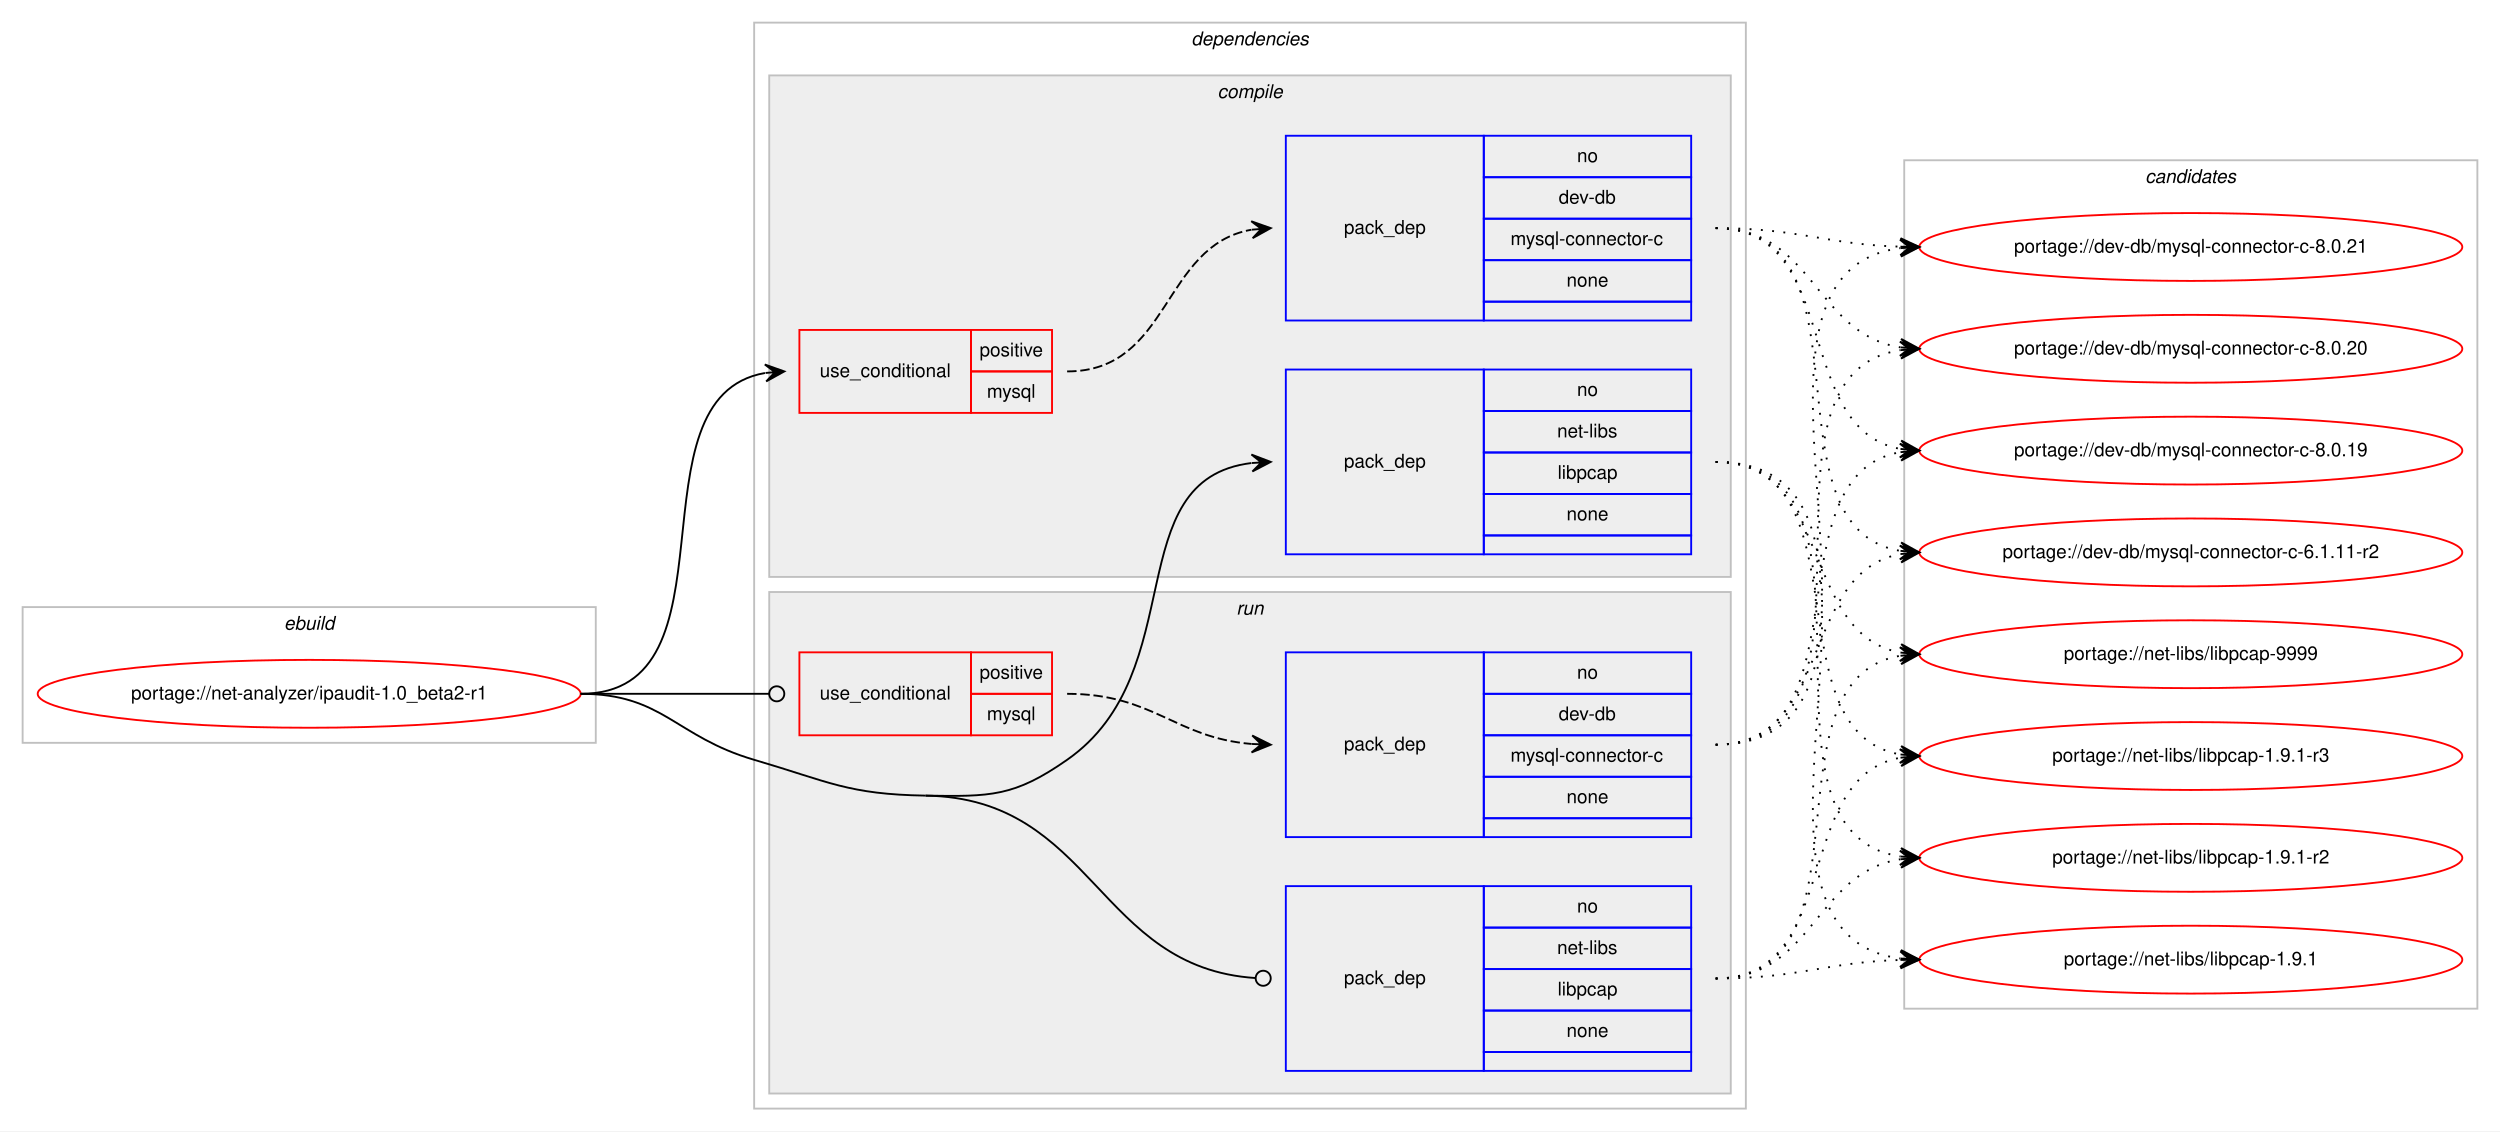
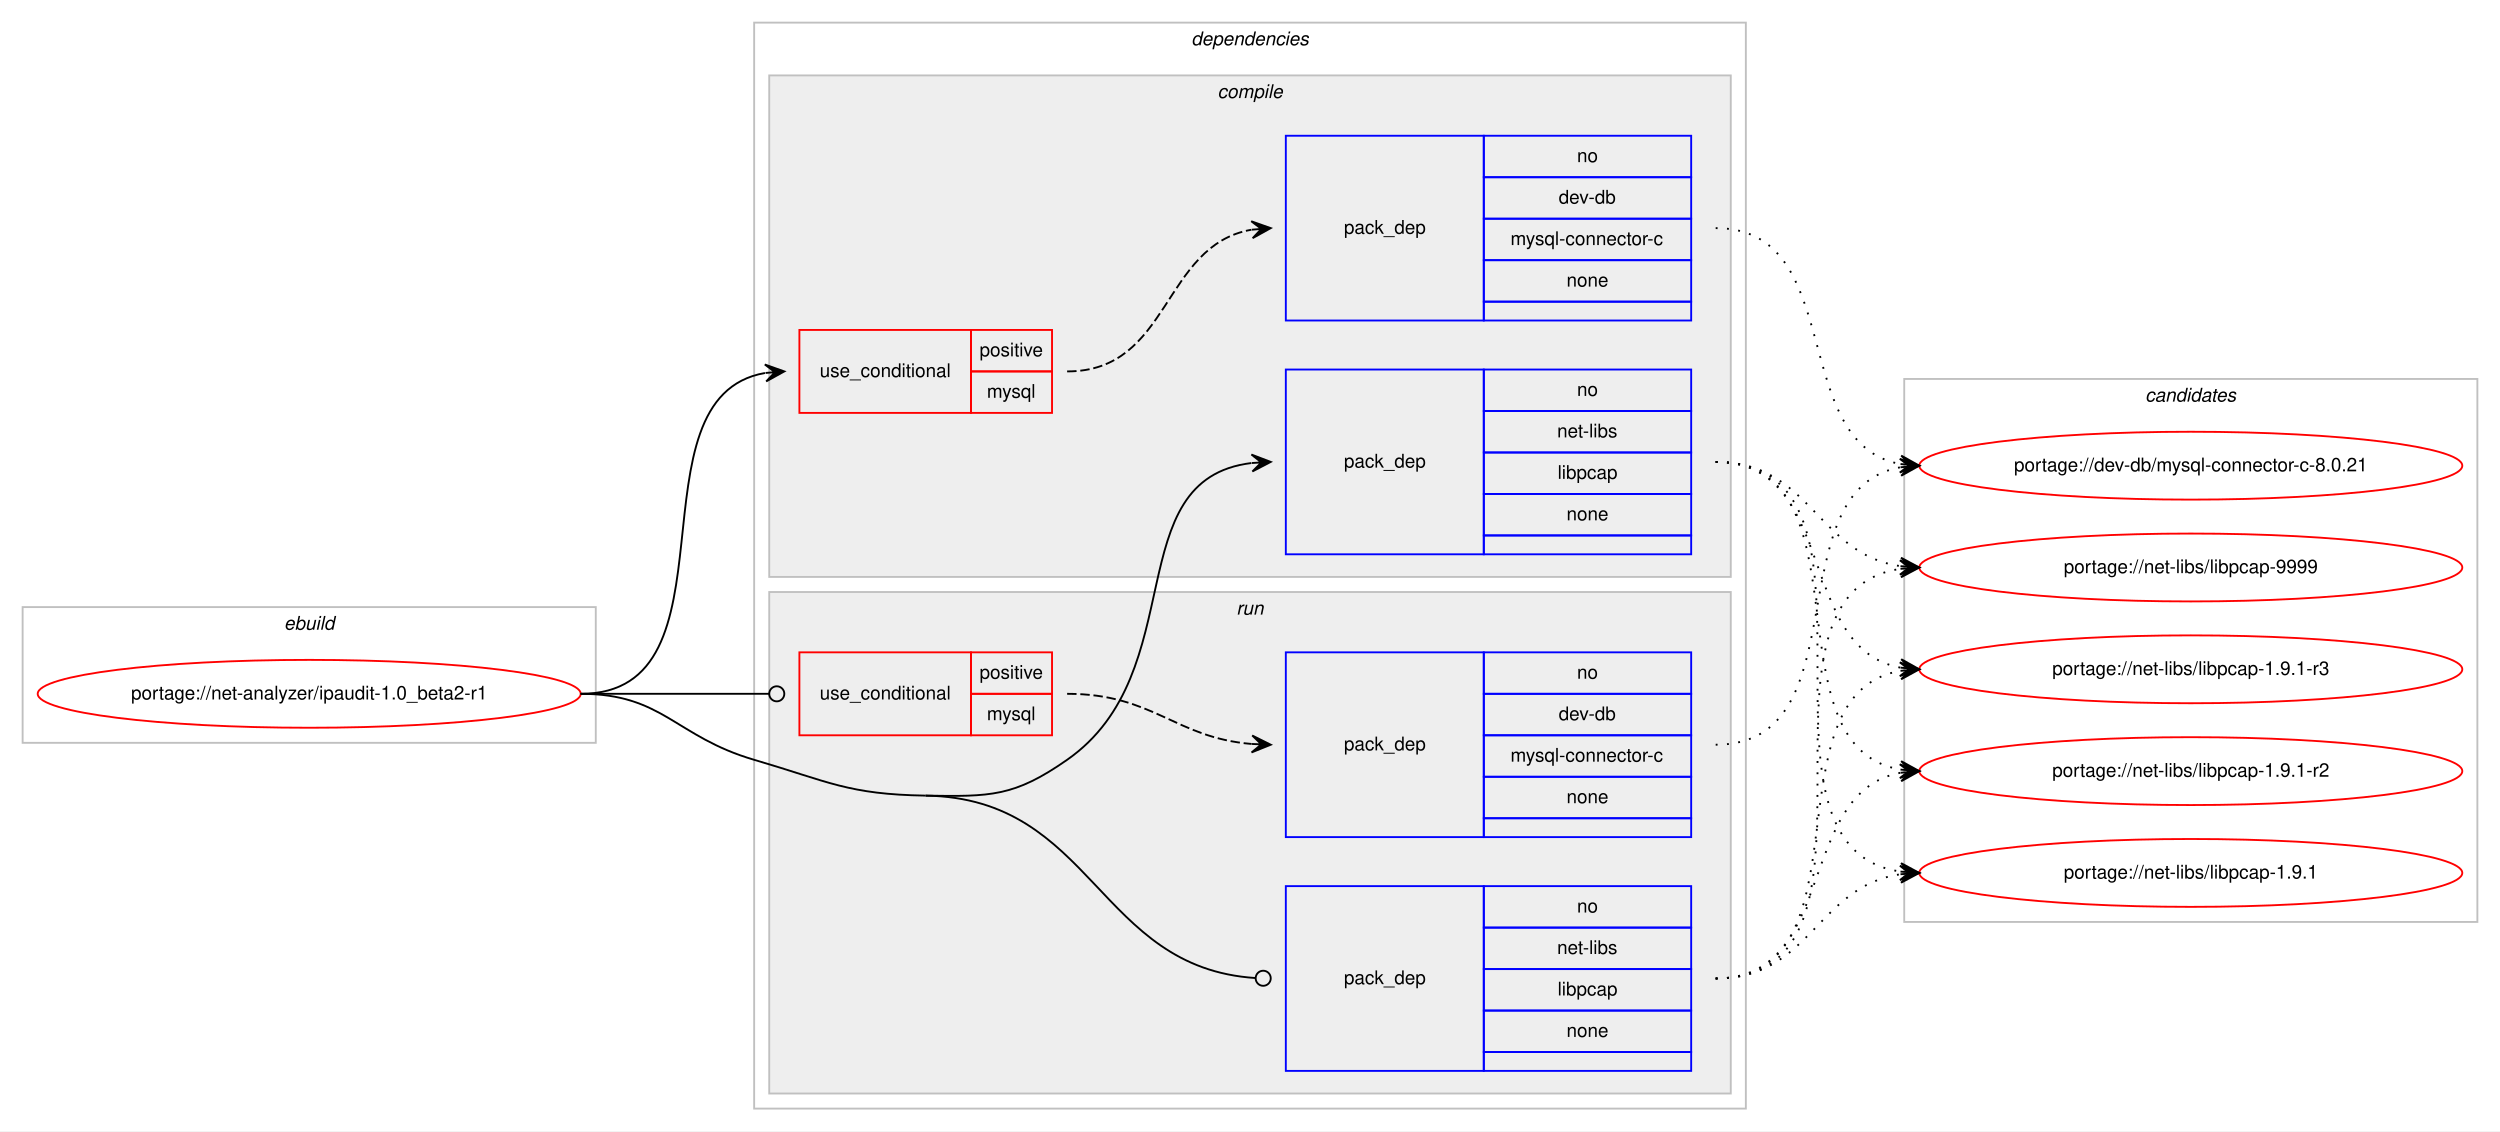
<svg xmlns="http://www.w3.org/2000/svg" xmlns:xlink="http://www.w3.org/1999/xlink" width="1326pt" height="600pt" viewBox="0.00 0.00 1326.00 600.00">
  <g id="graph0" class="graph" transform="scale(1 1) rotate(0) translate(4 596)">
    <polygon fill="#ffffff" stroke="transparent" points="-4,4 -4,-596 1322,-596 1322,4 -4,4" />
    <g id="clust1" class="cluster">
      <polygon fill="none" stroke="#c0c0c0" points="8,-202 8,-274 312,-274 312,-202 8,-202" />
      <text text-anchor="start" x="146.663" y="-262" font-family="Helvetica,sans-Serif" font-style="italic" font-size="10.00" fill="#000000">ebuild</text>
    </g>
    <g id="clust2" class="cluster">
      <polygon fill="none" stroke="#c0c0c0" points="396,-8 396,-584 922,-584 922,-8 396,-8" />
      <text text-anchor="start" x="627.875" y="-572" font-family="Helvetica,sans-Serif" font-style="italic" font-size="10.00" fill="#000000">dependencies</text>
    </g>
    <g id="clust3" class="cluster">
      <polygon fill="#eeeeee" stroke="#c0c0c0" points="404,-290 404,-556 914,-556 914,-290 404,-290" />
      <text text-anchor="start" x="641.778" y="-544" font-family="Helvetica,sans-Serif" font-style="italic" font-size="10.00" fill="#000000">compile</text>
    </g>
    <g id="clust8" class="cluster">
      <polygon fill="#eeeeee" stroke="#c0c0c0" points="404,-16 404,-282 914,-282 914,-16 404,-16" />
      <text text-anchor="start" x="651.777" y="-270" font-family="Helvetica,sans-Serif" font-style="italic" font-size="10.00" fill="#000000">run</text>
    </g>
    <g id="clust12" class="cluster">
-       <polygon fill="none" stroke="#c0c0c0" points="1006,-61 1006,-511 1310,-511 1310,-61 1006,-61" />
-       <text text-anchor="start" x="1133.824" y="-499" font-family="Helvetica,sans-Serif" font-style="italic" font-size="10.00" fill="#000000">candidates</text>
+       <polygon fill="none" stroke="#c0c0c0" points="1006,-107 1006,-395 1310,-395 1310,-107 1006,-107" />
+       <text text-anchor="start" x="1133.824" y="-383" font-family="Helvetica,sans-Serif" font-style="italic" font-size="10.00" fill="#000000">candidates</text>
    </g>
    <g id="node1" class="node">
      <g id="a_node1">
        <a xlink:href="../net-analyzer/ipaudit-1.0_beta2-r1.svg" xlink:title="portage://net-analyzer/ipaudit-1.0_beta2-r1">
          <ellipse fill="none" stroke="#ff0000" cx="160" cy="-228" rx="144" ry="18" />
          <text text-anchor="middle" x="160" y="-225" font-family="Helvetica,sans-Serif" font-size="10.00" fill="#000000">portage://net-analyzer/ipaudit-1.0_beta2-r1</text>
        </a>
      </g>
    </g>
    <g id="node2" class="node">
      <polygon fill="none" stroke="#ff0000" points="420,-377 420,-421 511,-421 511,-377 420,-377" />
      <text text-anchor="start" x="430.767" y="-396" font-family="Helvetica,sans-Serif" font-size="10.00" fill="#000000">use_conditional</text>
      <polygon fill="none" stroke="#ff0000" points="511,-399 511,-421 554,-421 554,-399 511,-399" />
      <text text-anchor="start" x="515.553" y="-407" font-family="Helvetica,sans-Serif" font-size="10.00" fill="#000000">positive</text>
      <polygon fill="none" stroke="#ff0000" points="511,-377 511,-399 554,-399 554,-377 511,-377" />
      <text text-anchor="start" x="519.447" y="-385" font-family="Helvetica,sans-Serif" font-size="10.00" fill="#000000">mysql</text>
    </g>
    <g id="edge2" class="edge">
      <path fill="none" stroke="#000000" d="M304,-228C390.202,-228 327.727,-385.26 401.733,-398.161" />
      <polygon fill="#000000" stroke="#000000" points="412,-399 401.666,-402.67 407.017,-398.592 402.033,-398.185 402.033,-398.185 402.033,-398.185 407.017,-398.592 402.4,-393.7 412,-399 412,-399" />
    </g>
    <g id="node4" class="node">
      <polygon fill="none" stroke="#0000ff" points="678,-302 678,-400 783,-400 783,-302 678,-302" />
      <text text-anchor="start" x="708.823" y="-348" font-family="Helvetica,sans-Serif" font-size="10.00" fill="#000000">pack_dep</text>
      <polygon fill="none" stroke="#0000ff" points="783,-378 783,-400 893,-400 893,-378 783,-378" />
      <text text-anchor="start" x="832.441" y="-386" font-family="Helvetica,sans-Serif" font-size="10.00" fill="#000000">no</text>
      <polygon fill="none" stroke="#0000ff" points="783,-356 783,-378 893,-378 893,-356 783,-356" />
      <text text-anchor="start" x="821.889" y="-364" font-family="Helvetica,sans-Serif" font-size="10.00" fill="#000000">net-libs</text>
      <polygon fill="none" stroke="#0000ff" points="783,-334 783,-356 893,-356 893,-334 783,-334" />
      <text text-anchor="start" x="822.163" y="-342" font-family="Helvetica,sans-Serif" font-size="10.00" fill="#000000">libpcap</text>
      <polygon fill="none" stroke="#0000ff" points="783,-312 783,-334 893,-334 893,-312 783,-312" />
      <text text-anchor="start" x="826.882" y="-320" font-family="Helvetica,sans-Serif" font-size="10.00" fill="#000000">none</text>
      <polygon fill="none" stroke="#0000ff" points="783,-302 783,-312 893,-312 893,-302 783,-302" />
    </g>
    <g id="edge3" class="edge">
      <path fill="none" stroke="#000000" d="M487,-174C521.382,-173.458 533.809,-173.311 562,-193 628.739,-239.611 588.747,-341.719 659.746,-350.408" />
      <polygon fill="#000000" stroke="#000000" points="670,-351 659.757,-354.916 665.008,-350.712 660.017,-350.424 660.017,-350.424 660.017,-350.424 665.008,-350.712 660.276,-345.931 670,-351 670,-351" />
    </g>
    <g id="node5" class="node">
      <polygon fill="none" stroke="#ff0000" points="420,-206 420,-250 511,-250 511,-206 420,-206" />
      <text text-anchor="start" x="430.767" y="-225" font-family="Helvetica,sans-Serif" font-size="10.00" fill="#000000">use_conditional</text>
      <polygon fill="none" stroke="#ff0000" points="511,-228 511,-250 554,-250 554,-228 511,-228" />
      <text text-anchor="start" x="515.553" y="-236" font-family="Helvetica,sans-Serif" font-size="10.00" fill="#000000">positive</text>
      <polygon fill="none" stroke="#ff0000" points="511,-206 511,-228 554,-228 554,-206 511,-206" />
      <text text-anchor="start" x="519.447" y="-214" font-family="Helvetica,sans-Serif" font-size="10.00" fill="#000000">mysql</text>
    </g>
    <g id="edge5" class="edge">
      <path fill="none" stroke="#000000" d="M304,-228C349.188,-228 362.47,-228 403.919,-228" />
      <ellipse fill="none" stroke="#000000" cx="408" cy="-228" rx="4" ry="4" />
    </g>
    <g id="node7" class="node">
      <polygon fill="none" stroke="#0000ff" points="678,-28 678,-126 783,-126 783,-28 678,-28" />
      <text text-anchor="start" x="708.823" y="-74" font-family="Helvetica,sans-Serif" font-size="10.00" fill="#000000">pack_dep</text>
      <polygon fill="none" stroke="#0000ff" points="783,-104 783,-126 893,-126 893,-104 783,-104" />
      <text text-anchor="start" x="832.441" y="-112" font-family="Helvetica,sans-Serif" font-size="10.00" fill="#000000">no</text>
      <polygon fill="none" stroke="#0000ff" points="783,-82 783,-104 893,-104 893,-82 783,-82" />
      <text text-anchor="start" x="821.889" y="-90" font-family="Helvetica,sans-Serif" font-size="10.00" fill="#000000">net-libs</text>
      <polygon fill="none" stroke="#0000ff" points="783,-60 783,-82 893,-82 893,-60 783,-60" />
      <text text-anchor="start" x="822.163" y="-68" font-family="Helvetica,sans-Serif" font-size="10.00" fill="#000000">libpcap</text>
      <polygon fill="none" stroke="#0000ff" points="783,-38 783,-60 893,-60 893,-38 783,-38" />
      <text text-anchor="start" x="826.882" y="-46" font-family="Helvetica,sans-Serif" font-size="10.00" fill="#000000">none</text>
      <polygon fill="none" stroke="#0000ff" points="783,-28 783,-38 893,-38 893,-28 783,-28" />
    </g>
    <g id="edge6" class="edge">
      <path fill="none" stroke="#000000" d="M487,-174C576.255,-172.592 577.928,-82.699 661.891,-77.257" />
      <ellipse fill="none" stroke="#000000" cx="666.002" cy="-77.127" rx="4" ry="4" />
      <path fill="none" stroke="#000000" d="M304,-228C347.748,-228 354.013,-205.287 396,-193 435.654,-181.396 445.688,-174.652 487,-174" />
    </g>
    <g id="node3" class="node">
      <polygon fill="none" stroke="#0000ff" points="678,-426 678,-524 783,-524 783,-426 678,-426" />
      <text text-anchor="start" x="708.823" y="-472" font-family="Helvetica,sans-Serif" font-size="10.00" fill="#000000">pack_dep</text>
      <polygon fill="none" stroke="#0000ff" points="783,-502 783,-524 893,-524 893,-502 783,-502" />
      <text text-anchor="start" x="832.441" y="-510" font-family="Helvetica,sans-Serif" font-size="10.00" fill="#000000">no</text>
      <polygon fill="none" stroke="#0000ff" points="783,-480 783,-502 893,-502 893,-480 783,-480" />
      <text text-anchor="start" x="822.717" y="-488" font-family="Helvetica,sans-Serif" font-size="10.00" fill="#000000">dev-db</text>
      <polygon fill="none" stroke="#0000ff" points="783,-458 783,-480 893,-480 893,-458 783,-458" />
      <text text-anchor="start" x="797.166" y="-466" font-family="Helvetica,sans-Serif" font-size="10.00" fill="#000000">mysql-connector-c</text>
      <polygon fill="none" stroke="#0000ff" points="783,-436 783,-458 893,-458 893,-436 783,-436" />
      <text text-anchor="start" x="826.882" y="-444" font-family="Helvetica,sans-Serif" font-size="10.00" fill="#000000">none</text>
      <polygon fill="none" stroke="#0000ff" points="783,-426 783,-436 893,-436 893,-426 783,-426" />
    </g>
    <g id="edge1" class="edge">
      <path fill="none" stroke="#000000" stroke-dasharray="5,2" d="M562,-399C617.025,-399 612.214,-465.797 659.76,-474.147" />
      <polygon fill="#000000" stroke="#000000" points="670,-475 659.661,-478.654 665.017,-474.585 660.035,-474.169 660.035,-474.169 660.035,-474.169 665.017,-474.585 660.408,-469.685 670,-475 670,-475" />
    </g>
    <g id="node8" class="node">
      <g id="a_node8">
        <a xlink:href="../dev-db/mysql-connector-c-8.0.21.svg" xlink:title="portage://dev-db/mysql-connector-c-8.0.21">
-           <ellipse fill="none" stroke="#ff0000" cx="1158" cy="-465" rx="144" ry="18" />
-           <text text-anchor="middle" x="1158" y="-462" font-family="Helvetica,sans-Serif" font-size="10.00" fill="#000000">portage://dev-db/mysql-connector-c-8.0.21</text>
+           <ellipse fill="none" stroke="#ff0000" cx="1158" cy="-349" rx="144" ry="18" />
+           <text text-anchor="middle" x="1158" y="-346" font-family="Helvetica,sans-Serif" font-size="10.00" fill="#000000">portage://dev-db/mysql-connector-c-8.0.21</text>
        </a>
      </g>
    </g>
    <g id="edge7" class="edge">
-       <path fill="none" stroke="#000000" stroke-dasharray="1,5" d="M906,-475C950.628,-475 963.873,-466.429 1003.842,-465.157" />
-       <polygon fill="#000000" stroke="#000000" points="1014,-465 1004.071,-469.654 1009.001,-465.077 1004.001,-465.155 1004.001,-465.155 1004.001,-465.155 1009.001,-465.077 1003.932,-460.655 1014,-465 1014,-465" />
+       <path fill="none" stroke="#000000" stroke-dasharray="1,5" d="M906,-475C976.155,-475 943.832,-361.004 1003.98,-349.872" />
+       <polygon fill="#000000" stroke="#000000" points="1014,-349 1004.428,-354.35 1009.019,-349.433 1004.038,-349.867 1004.038,-349.867 1004.038,-349.867 1009.019,-349.433 1003.648,-345.384 1014,-349 1014,-349" />
    </g>
    <g id="node9" class="node">
      <g id="a_node9">
-         <a xlink:href="../dev-db/mysql-connector-c-8.0.20.svg" xlink:title="portage://dev-db/mysql-connector-c-8.0.20">
-           <ellipse fill="none" stroke="#ff0000" cx="1158" cy="-411" rx="144" ry="18" />
-           <text text-anchor="middle" x="1158" y="-408" font-family="Helvetica,sans-Serif" font-size="10.00" fill="#000000">portage://dev-db/mysql-connector-c-8.0.20</text>
+         <a xlink:href="../net-libs/libpcap-9999.svg" xlink:title="portage://net-libs/libpcap-9999">
+           <ellipse fill="none" stroke="#ff0000" cx="1158" cy="-295" rx="144" ry="18" />
+           <text text-anchor="middle" x="1158" y="-292" font-family="Helvetica,sans-Serif" font-size="10.00" fill="#000000">portage://net-libs/libpcap-9999</text>
        </a>
      </g>
    </g>
    <g id="edge8" class="edge">
-       <path fill="none" stroke="#000000" stroke-dasharray="1,5" d="M906,-475C958.199,-475 958.421,-418.984 1003.92,-411.763" />
-       <polygon fill="#000000" stroke="#000000" points="1014,-411 1004.368,-416.242 1009.014,-411.378 1004.029,-411.755 1004.029,-411.755 1004.029,-411.755 1009.014,-411.378 1003.689,-407.268 1014,-411 1014,-411" />
+       <path fill="none" stroke="#000000" stroke-dasharray="1,5" d="M906,-351C956.479,-351 959.71,-302.191 1003.914,-295.708" />
+       <polygon fill="#000000" stroke="#000000" points="1014,-295 1004.34,-300.189 1009.012,-295.35 1004.024,-295.7 1004.024,-295.7 1004.024,-295.7 1009.012,-295.35 1003.709,-291.211 1014,-295 1014,-295" />
    </g>
    <g id="node10" class="node">
      <g id="a_node10">
-         <a xlink:href="../dev-db/mysql-connector-c-8.0.19.svg" xlink:title="portage://dev-db/mysql-connector-c-8.0.19">
-           <ellipse fill="none" stroke="#ff0000" cx="1158" cy="-357" rx="144" ry="18" />
-           <text text-anchor="middle" x="1158" y="-354" font-family="Helvetica,sans-Serif" font-size="10.00" fill="#000000">portage://dev-db/mysql-connector-c-8.0.19</text>
+         <a xlink:href="../net-libs/libpcap-1.9.1-r3.svg" xlink:title="portage://net-libs/libpcap-1.9.1-r3">
+           <ellipse fill="none" stroke="#ff0000" cx="1158" cy="-241" rx="144" ry="18" />
+           <text text-anchor="middle" x="1158" y="-238" font-family="Helvetica,sans-Serif" font-size="10.00" fill="#000000">portage://net-libs/libpcap-1.9.1-r3</text>
        </a>
      </g>
    </g>
    <g id="edge9" class="edge">
-       <path fill="none" stroke="#000000" stroke-dasharray="1,5" d="M906,-475C973.484,-475 946.106,-368.68 1003.956,-357.882" />
-       <polygon fill="#000000" stroke="#000000" points="1014,-357 1004.432,-362.358 1009.019,-357.437 1004.038,-357.875 1004.038,-357.875 1004.038,-357.875 1009.019,-357.437 1003.645,-353.392 1014,-357 1014,-357" />
+       <path fill="none" stroke="#000000" stroke-dasharray="1,5" d="M906,-351C970.901,-351 948.277,-252.296 1003.946,-241.885" />
+       <polygon fill="#000000" stroke="#000000" points="1014,-241 1004.433,-246.36 1009.019,-241.439 1004.039,-241.877 1004.039,-241.877 1004.039,-241.877 1009.019,-241.439 1003.644,-237.395 1014,-241 1014,-241" />
    </g>
    <g id="node11" class="node">
      <g id="a_node11">
-         <a xlink:href="../dev-db/mysql-connector-c-6.1.11-r2.svg" xlink:title="portage://dev-db/mysql-connector-c-6.1.11-r2">
-           <ellipse fill="none" stroke="#ff0000" cx="1158" cy="-303" rx="144" ry="18" />
-           <text text-anchor="middle" x="1158" y="-300" font-family="Helvetica,sans-Serif" font-size="10.00" fill="#000000">portage://dev-db/mysql-connector-c-6.1.11-r2</text>
+         <a xlink:href="../net-libs/libpcap-1.9.1-r2.svg" xlink:title="portage://net-libs/libpcap-1.9.1-r2">
+           <ellipse fill="none" stroke="#ff0000" cx="1158" cy="-187" rx="144" ry="18" />
+           <text text-anchor="middle" x="1158" y="-184" font-family="Helvetica,sans-Serif" font-size="10.00" fill="#000000">portage://net-libs/libpcap-1.9.1-r2</text>
        </a>
      </g>
    </g>
    <g id="edge10" class="edge">
-       <path fill="none" stroke="#000000" stroke-dasharray="1,5" d="M906,-475C992.563,-475 929.411,-316.82 1003.692,-303.844" />
-       <polygon fill="#000000" stroke="#000000" points="1014,-303 1004.401,-308.301 1009.017,-303.408 1004.033,-303.817 1004.033,-303.817 1004.033,-303.817 1009.017,-303.408 1003.666,-299.332 1014,-303 1014,-303" />
+       <path fill="none" stroke="#000000" stroke-dasharray="1,5" d="M906,-351C989.695,-351 931.926,-200.177 1004.016,-187.805" />
+       <polygon fill="#000000" stroke="#000000" points="1014,-187 1004.394,-192.289 1009.016,-187.402 1004.032,-187.804 1004.032,-187.804 1004.032,-187.804 1009.016,-187.402 1003.671,-183.318 1014,-187 1014,-187" />
    </g>
    <g id="node12" class="node">
      <g id="a_node12">
-         <a xlink:href="../net-libs/libpcap-9999.svg" xlink:title="portage://net-libs/libpcap-9999">
-           <ellipse fill="none" stroke="#ff0000" cx="1158" cy="-249" rx="144" ry="18" />
-           <text text-anchor="middle" x="1158" y="-246" font-family="Helvetica,sans-Serif" font-size="10.00" fill="#000000">portage://net-libs/libpcap-9999</text>
+         <a xlink:href="../net-libs/libpcap-1.9.1.svg" xlink:title="portage://net-libs/libpcap-1.9.1">
+           <ellipse fill="none" stroke="#ff0000" cx="1158" cy="-133" rx="144" ry="18" />
+           <text text-anchor="middle" x="1158" y="-130" font-family="Helvetica,sans-Serif" font-size="10.00" fill="#000000">portage://net-libs/libpcap-1.9.1</text>
        </a>
      </g>
    </g>
    <g id="edge11" class="edge">
-       <path fill="none" stroke="#000000" stroke-dasharray="1,5" d="M906,-351C968.413,-351 950.337,-259.851 1003.947,-249.882" />
-       <polygon fill="#000000" stroke="#000000" points="1014,-249 1004.432,-254.357 1009.019,-249.437 1004.038,-249.874 1004.038,-249.874 1004.038,-249.874 1009.019,-249.437 1003.645,-245.391 1014,-249 1014,-249" />
-     </g>
-     <g id="node13" class="node">
-       <g id="a_node13">
-         <a xlink:href="../net-libs/libpcap-1.9.1-r3.svg" xlink:title="portage://net-libs/libpcap-1.9.1-r3">
-           <ellipse fill="none" stroke="#ff0000" cx="1158" cy="-195" rx="144" ry="18" />
-           <text text-anchor="middle" x="1158" y="-192" font-family="Helvetica,sans-Serif" font-size="10.00" fill="#000000">portage://net-libs/libpcap-1.9.1-r3</text>
-         </a>
-       </g>
-     </g>
-     <g id="edge12" class="edge">
-       <path fill="none" stroke="#000000" stroke-dasharray="1,5" d="M906,-351C986.704,-351 934.617,-208.118 1003.91,-195.839" />
-       <polygon fill="#000000" stroke="#000000" points="1014,-195 1004.408,-200.314 1009.017,-195.415 1004.034,-195.829 1004.034,-195.829 1004.034,-195.829 1009.017,-195.415 1003.661,-191.345 1014,-195 1014,-195" />
-     </g>
-     <g id="node14" class="node">
-       <g id="a_node14">
-         <a xlink:href="../net-libs/libpcap-1.9.1-r2.svg" xlink:title="portage://net-libs/libpcap-1.9.1-r2">
-           <ellipse fill="none" stroke="#ff0000" cx="1158" cy="-141" rx="144" ry="18" />
-           <text text-anchor="middle" x="1158" y="-138" font-family="Helvetica,sans-Serif" font-size="10.00" fill="#000000">portage://net-libs/libpcap-1.9.1-r2</text>
-         </a>
-       </g>
-     </g>
-     <g id="edge13" class="edge">
-       <path fill="none" stroke="#000000" stroke-dasharray="1,5" d="M906,-351C1007.366,-351 915.772,-155.11 1003.947,-141.719" />
-       <polygon fill="#000000" stroke="#000000" points="1014,-141 1004.347,-146.202 1009.013,-141.357 1004.025,-141.714 1004.025,-141.714 1004.025,-141.714 1009.013,-141.357 1003.704,-137.225 1014,-141 1014,-141" />
-     </g>
-     <g id="node15" class="node">
-       <g id="a_node15">
-         <a xlink:href="../net-libs/libpcap-1.9.1.svg" xlink:title="portage://net-libs/libpcap-1.9.1">
-           <ellipse fill="none" stroke="#ff0000" cx="1158" cy="-87" rx="144" ry="18" />
-           <text text-anchor="middle" x="1158" y="-84" font-family="Helvetica,sans-Serif" font-size="10.00" fill="#000000">portage://net-libs/libpcap-1.9.1</text>
-         </a>
-       </g>
-     </g>
-     <g id="edge14" class="edge">
-       <path fill="none" stroke="#000000" stroke-dasharray="1,5" d="M906,-351C1029.182,-351 895.253,-101.741 1003.872,-87.623" />
-       <polygon fill="#000000" stroke="#000000" points="1014,-87 1004.295,-92.106 1009.009,-87.307 1004.019,-87.614 1004.019,-87.614 1004.019,-87.614 1009.009,-87.307 1003.742,-83.123 1014,-87 1014,-87" />
+       <path fill="none" stroke="#000000" stroke-dasharray="1,5" d="M906,-351C1010.537,-351 912.823,-147.236 1003.929,-133.705" />
+       <polygon fill="#000000" stroke="#000000" points="1014,-133 1004.339,-138.188 1009.012,-133.349 1004.024,-133.698 1004.024,-133.698 1004.024,-133.698 1009.012,-133.349 1003.71,-129.209 1014,-133 1014,-133" />
    </g>
    <g id="node6" class="node">
      <polygon fill="none" stroke="#0000ff" points="678,-152 678,-250 783,-250 783,-152 678,-152" />
      <text text-anchor="start" x="708.823" y="-198" font-family="Helvetica,sans-Serif" font-size="10.00" fill="#000000">pack_dep</text>
      <polygon fill="none" stroke="#0000ff" points="783,-228 783,-250 893,-250 893,-228 783,-228" />
      <text text-anchor="start" x="832.441" y="-236" font-family="Helvetica,sans-Serif" font-size="10.00" fill="#000000">no</text>
      <polygon fill="none" stroke="#0000ff" points="783,-206 783,-228 893,-228 893,-206 783,-206" />
      <text text-anchor="start" x="822.717" y="-214" font-family="Helvetica,sans-Serif" font-size="10.00" fill="#000000">dev-db</text>
      <polygon fill="none" stroke="#0000ff" points="783,-184 783,-206 893,-206 893,-184 783,-184" />
      <text text-anchor="start" x="797.166" y="-192" font-family="Helvetica,sans-Serif" font-size="10.00" fill="#000000">mysql-connector-c</text>
      <polygon fill="none" stroke="#0000ff" points="783,-162 783,-184 893,-184 893,-162 783,-162" />
      <text text-anchor="start" x="826.882" y="-170" font-family="Helvetica,sans-Serif" font-size="10.00" fill="#000000">none</text>
      <polygon fill="none" stroke="#0000ff" points="783,-152 783,-162 893,-162 893,-152 783,-152" />
    </g>
    <g id="edge4" class="edge">
      <path fill="none" stroke="#000000" stroke-dasharray="5,2" d="M562,-228C607.902,-228 619.004,-204.761 659.876,-201.403" />
      <polygon fill="#000000" stroke="#000000" points="670,-201 660.187,-205.894 665.004,-201.199 660.008,-201.398 660.008,-201.398 660.008,-201.398 665.004,-201.199 659.829,-196.901 670,-201 670,-201" />
    </g>
+     <g id="edge12" class="edge">
+       <path fill="none" stroke="#000000" stroke-dasharray="1,5" d="M906,-201C983.771,-201 937.225,-336.002 1003.827,-348.131" />
+       <polygon fill="#000000" stroke="#000000" points="1014,-349 1003.653,-352.632 1009.018,-348.574 1004.036,-348.149 1004.036,-348.149 1004.036,-348.149 1009.018,-348.574 1004.419,-343.665 1014,-349 1014,-349" />
+     </g>
+     <g id="edge13" class="edge">
+       <path fill="none" stroke="#000000" stroke-dasharray="1,5" d="M906,-77C1010.537,-77 912.823,-280.764 1003.929,-294.295" />
+       <polygon fill="#000000" stroke="#000000" points="1014,-295 1003.71,-298.791 1009.012,-294.651 1004.024,-294.301 1004.024,-294.301 1004.024,-294.301 1009.012,-294.651 1004.339,-289.812 1014,-295 1014,-295" />
+     </g>
+     <g id="edge14" class="edge">
+       <path fill="none" stroke="#000000" stroke-dasharray="1,5" d="M906,-77C989.695,-77 931.926,-227.823 1004.016,-240.195" />
+       <polygon fill="#000000" stroke="#000000" points="1014,-241 1003.671,-244.682 1009.016,-240.598 1004.032,-240.196 1004.032,-240.196 1004.032,-240.196 1009.016,-240.598 1004.394,-235.711 1014,-241 1014,-241" />
+     </g>
    <g id="edge15" class="edge">
-       <path fill="none" stroke="#000000" stroke-dasharray="1,5" d="M906,-201C1029.182,-201 895.253,-450.259 1003.872,-464.377" />
-       <polygon fill="#000000" stroke="#000000" points="1014,-465 1003.742,-468.877 1009.009,-464.693 1004.019,-464.386 1004.019,-464.386 1004.019,-464.386 1009.009,-464.693 1004.295,-459.894 1014,-465 1014,-465" />
+       <path fill="none" stroke="#000000" stroke-dasharray="1,5" d="M906,-77C970.901,-77 948.277,-175.704 1003.946,-186.115" />
+       <polygon fill="#000000" stroke="#000000" points="1014,-187 1003.644,-190.605 1009.019,-186.561 1004.039,-186.123 1004.039,-186.123 1004.039,-186.123 1009.019,-186.561 1004.433,-181.64 1014,-187 1014,-187" />
    </g>
    <g id="edge16" class="edge">
-       <path fill="none" stroke="#000000" stroke-dasharray="1,5" d="M906,-201C1007.366,-201 915.772,-396.89 1003.947,-410.281" />
-       <polygon fill="#000000" stroke="#000000" points="1014,-411 1003.704,-414.775 1009.013,-410.643 1004.025,-410.286 1004.025,-410.286 1004.025,-410.286 1009.013,-410.643 1004.347,-405.798 1014,-411 1014,-411" />
-     </g>
-     <g id="edge17" class="edge">
-       <path fill="none" stroke="#000000" stroke-dasharray="1,5" d="M906,-201C986.704,-201 934.617,-343.882 1003.91,-356.161" />
-       <polygon fill="#000000" stroke="#000000" points="1014,-357 1003.661,-360.656 1009.017,-356.586 1004.034,-356.171 1004.034,-356.171 1004.034,-356.171 1009.017,-356.586 1004.408,-351.686 1014,-357 1014,-357" />
-     </g>
-     <g id="edge18" class="edge">
-       <path fill="none" stroke="#000000" stroke-dasharray="1,5" d="M906,-201C968.413,-201 950.337,-292.149 1003.947,-302.118" />
-       <polygon fill="#000000" stroke="#000000" points="1014,-303 1003.645,-306.609 1009.019,-302.563 1004.038,-302.126 1004.038,-302.126 1004.038,-302.126 1009.019,-302.563 1004.432,-297.643 1014,-303 1014,-303" />
-     </g>
-     <g id="edge19" class="edge">
-       <path fill="none" stroke="#000000" stroke-dasharray="1,5" d="M906,-77C992.563,-77 929.411,-235.18 1003.692,-248.156" />
-       <polygon fill="#000000" stroke="#000000" points="1014,-249 1003.666,-252.668 1009.017,-248.592 1004.033,-248.184 1004.033,-248.184 1004.033,-248.184 1009.017,-248.592 1004.401,-243.698 1014,-249 1014,-249" />
-     </g>
-     <g id="edge20" class="edge">
-       <path fill="none" stroke="#000000" stroke-dasharray="1,5" d="M906,-77C973.484,-77 946.106,-183.32 1003.956,-194.118" />
-       <polygon fill="#000000" stroke="#000000" points="1014,-195 1003.645,-198.608 1009.019,-194.563 1004.038,-194.125 1004.038,-194.125 1004.038,-194.125 1009.019,-194.563 1004.432,-189.642 1014,-195 1014,-195" />
-     </g>
-     <g id="edge21" class="edge">
-       <path fill="none" stroke="#000000" stroke-dasharray="1,5" d="M906,-77C958.199,-77 958.421,-133.016 1003.92,-140.237" />
-       <polygon fill="#000000" stroke="#000000" points="1014,-141 1003.689,-144.732 1009.014,-140.622 1004.029,-140.245 1004.029,-140.245 1004.029,-140.245 1009.014,-140.622 1004.368,-135.758 1014,-141 1014,-141" />
-     </g>
-     <g id="edge22" class="edge">
-       <path fill="none" stroke="#000000" stroke-dasharray="1,5" d="M906,-77C950.628,-77 963.873,-85.571 1003.842,-86.843" />
-       <polygon fill="#000000" stroke="#000000" points="1014,-87 1003.932,-91.345 1009.001,-86.923 1004.001,-86.845 1004.001,-86.845 1004.001,-86.845 1009.001,-86.923 1004.071,-82.346 1014,-87 1014,-87" />
+       <path fill="none" stroke="#000000" stroke-dasharray="1,5" d="M906,-77C956.479,-77 959.71,-125.809 1003.914,-132.292" />
+       <polygon fill="#000000" stroke="#000000" points="1014,-133 1003.709,-136.789 1009.012,-132.65 1004.024,-132.3 1004.024,-132.3 1004.024,-132.3 1009.012,-132.65 1004.34,-127.811 1014,-133 1014,-133" />
    </g>
  </g>
</svg>
